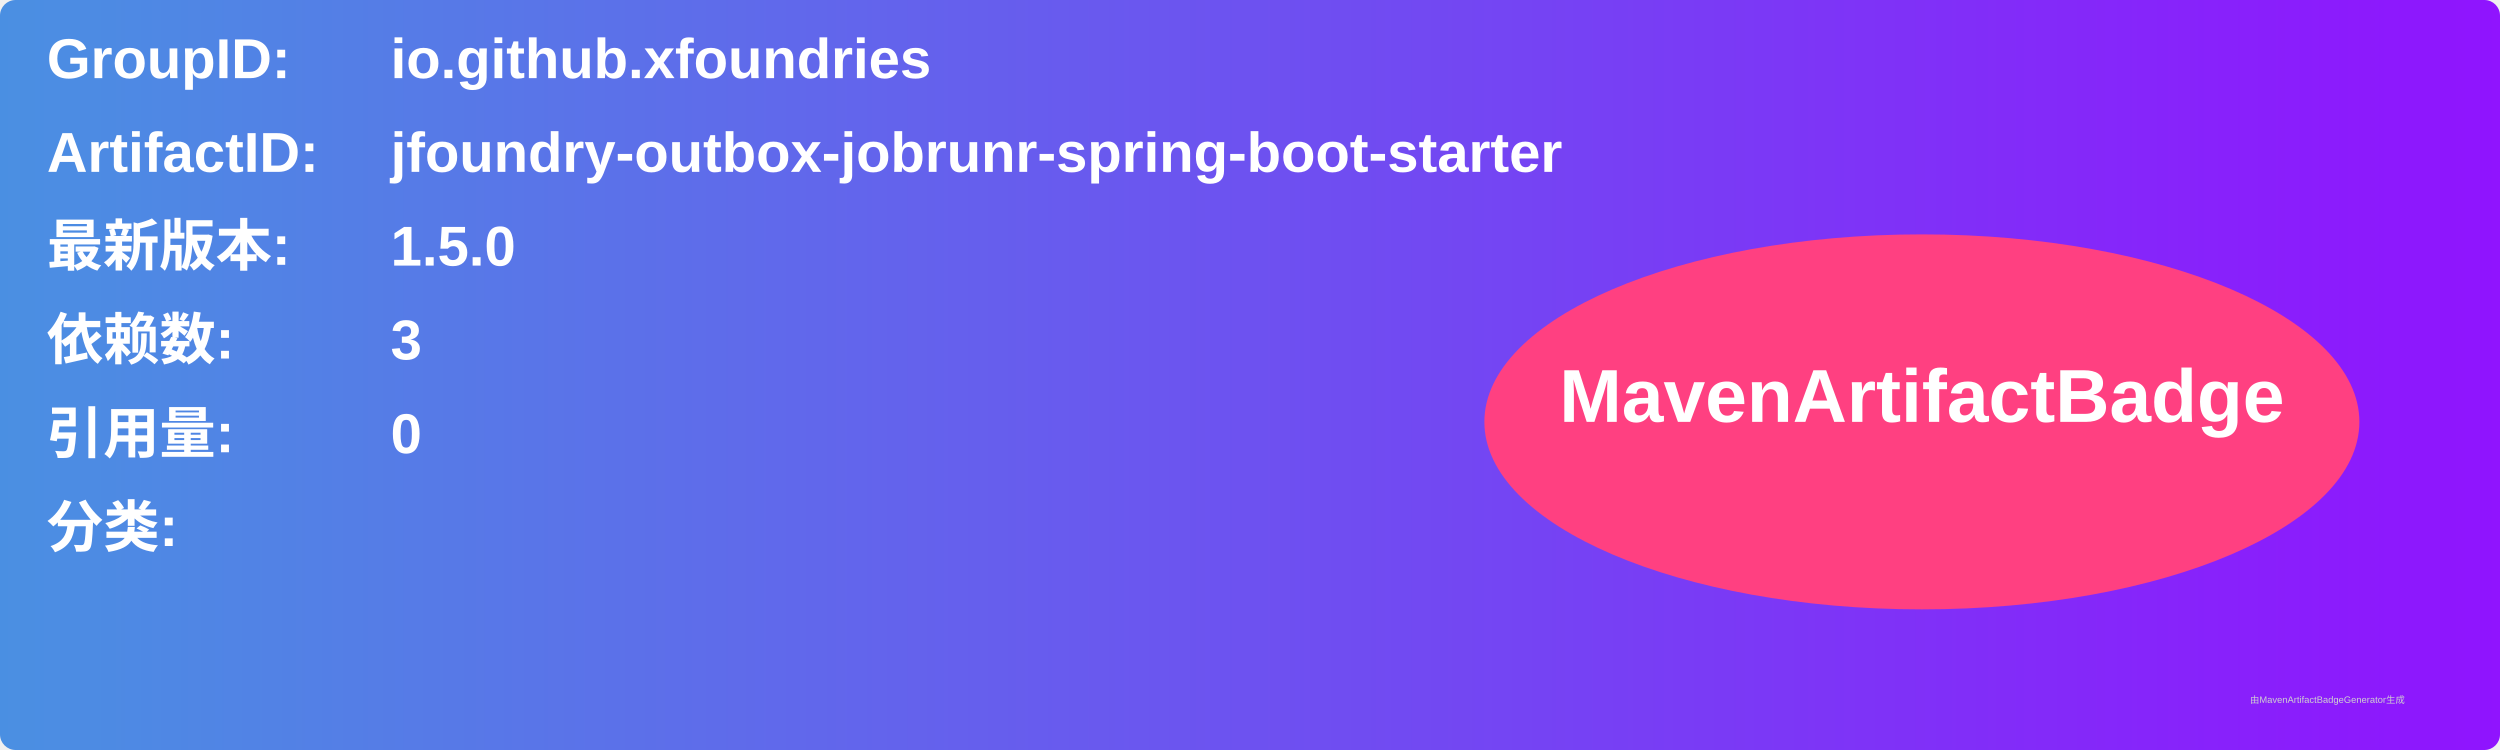
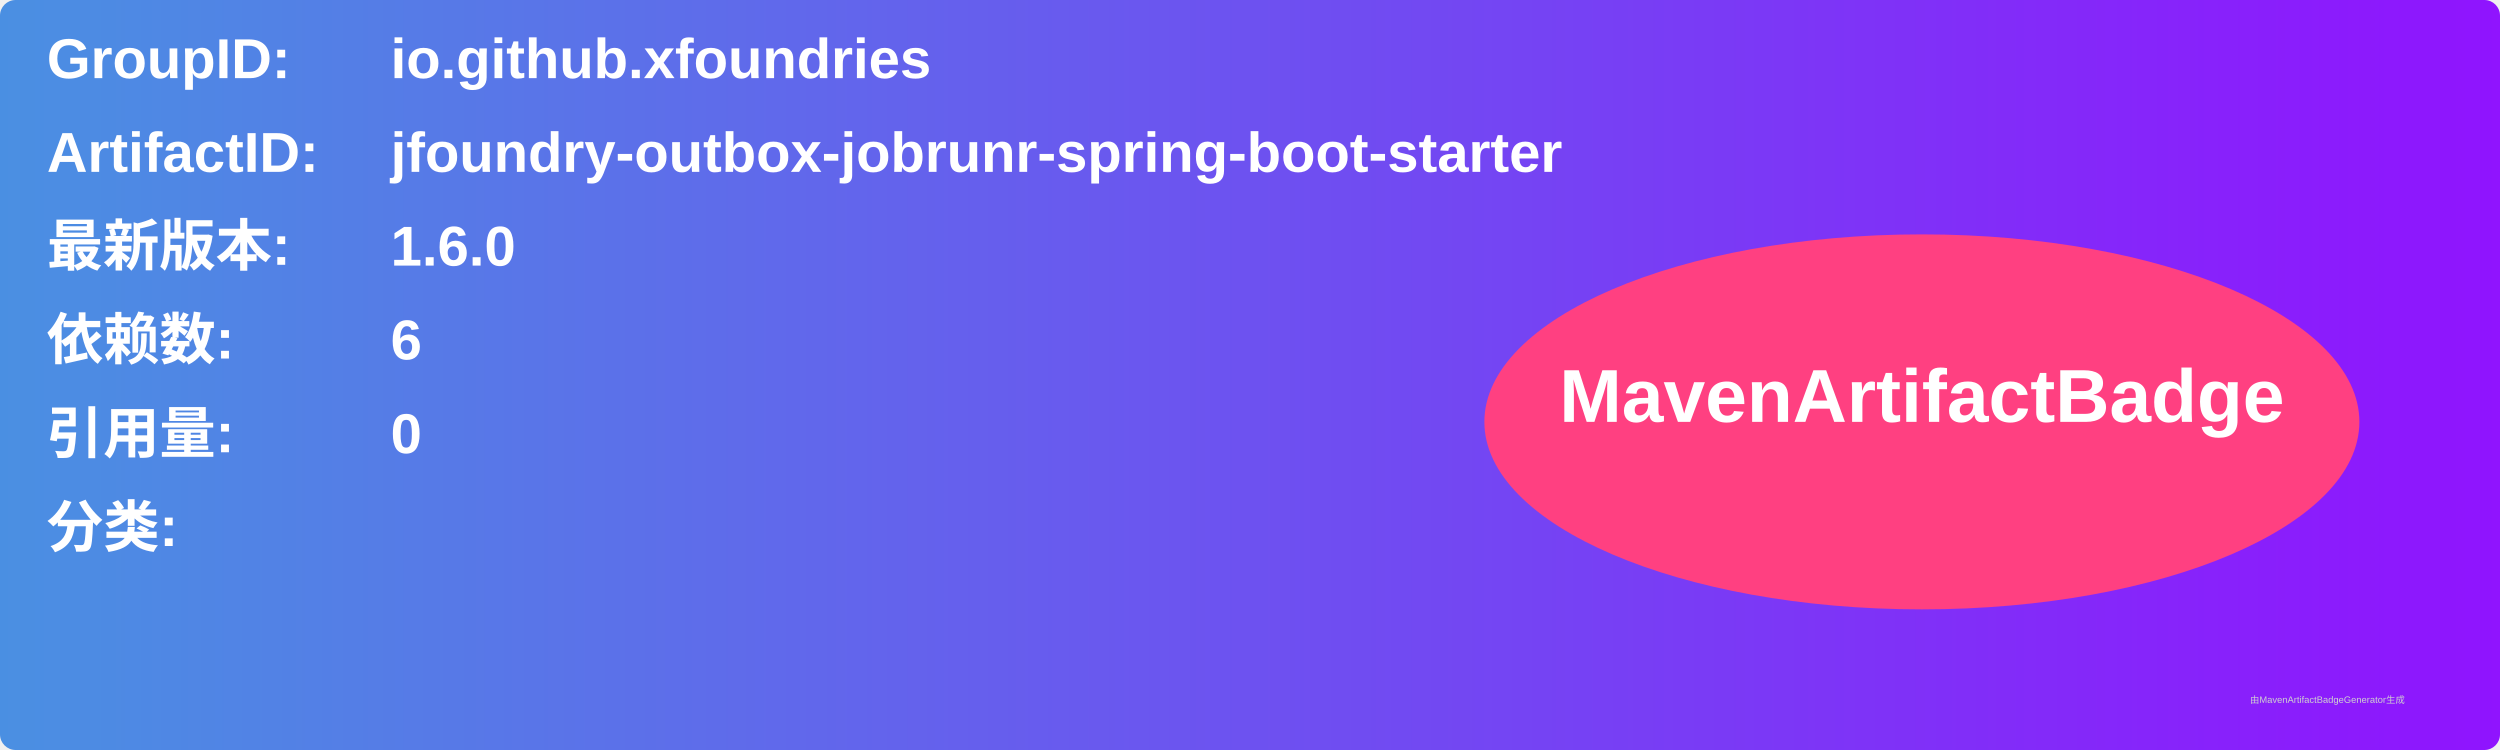
<svg xmlns="http://www.w3.org/2000/svg" width="800" height="240" viewBox="0 0 800 240">
  <linearGradient id="grad" x1="0%" y1="0%" x2="100%" y2="0%">
    <stop offset="0%" stop-color="#4a90e2" />
    <stop offset="100%" stop-color="#9013fe" />
  </linearGradient>
  <rect width="100%" height="100%" rx="5" ry="5" fill="url(#grad)" />
  <g transform="translate(15, 15)">
    <text x="0" y="10" font-family="Arial" font-size="18" fill="white" font-weight="bold" width="260">GroupID:</text>
    <text x="110" y="10" font-family="Arial" font-size="18" fill="white" font-weight="bold" width="460">io.github.xfoundries</text>
    <text x="0" y="40" font-family="Arial" font-size="18" fill="white" font-weight="bold" width="260">ArtifactID:</text>
    <text x="110" y="40" font-family="Arial" font-size="18" fill="white" font-weight="bold" width="460">jfoundry-outbox-jobrunr-spring-boot-starter</text>
    <text x="0" y="70" font-family="Arial" font-size="18" fill="white" font-weight="bold">最新版本:</text>
    <text x="110" y="70" font-family="Arial" font-size="18" fill="white" font-weight="bold">
-       <tspan font-weight="bold">1.5.0</tspan>
+       <tspan font-weight="bold">1.6.0</tspan>
    </text>
    <text x="0" y="100" font-family="Arial" font-size="18" fill="white" font-weight="bold">依赖数: </text>
    <text x="110" y="100" font-family="Arial" font-size="18" fill="white">
-       <tspan font-weight="bold">3</tspan>
+       <tspan font-weight="bold">6</tspan>
    </text>
    <text x="0" y="130" font-family="Arial" font-size="18" fill="white" font-weight="bold">引用量: </text>
    <text x="110" y="130" font-family="Arial" font-size="18" fill="white">
      <tspan font-weight="bold">0</tspan>
    </text>
    <text x="0" y="160" font-family="Arial" font-size="18" fill="white" font-weight="bold">分类:</text>
    <text x="10" y="190" font-family="Arial" font-size="10" fill="white">
      <tspan font-weight="bold" />
    </text>
    <ellipse cx="600" cy="120" rx="140" ry="60" fill="#ff4081" />
    <text x="600" y="120" text-anchor="middle" font-family="Arial" font-size="24" fill="white" font-weight="bold">MavenArtifactBadge</text>
  </g>
  <text x="720" y="225" font-family="Arial" font-size="3" fill="#d0d0d0">由MavenArtifactBadgeGenerator生成</text>
</svg>
